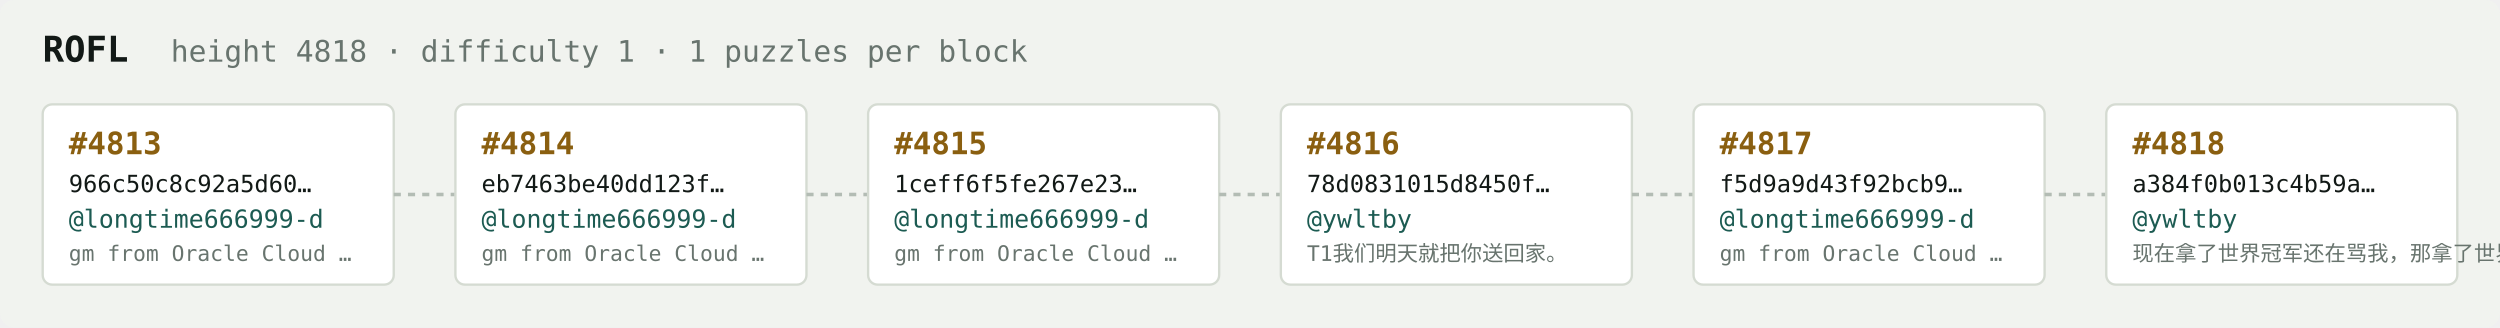
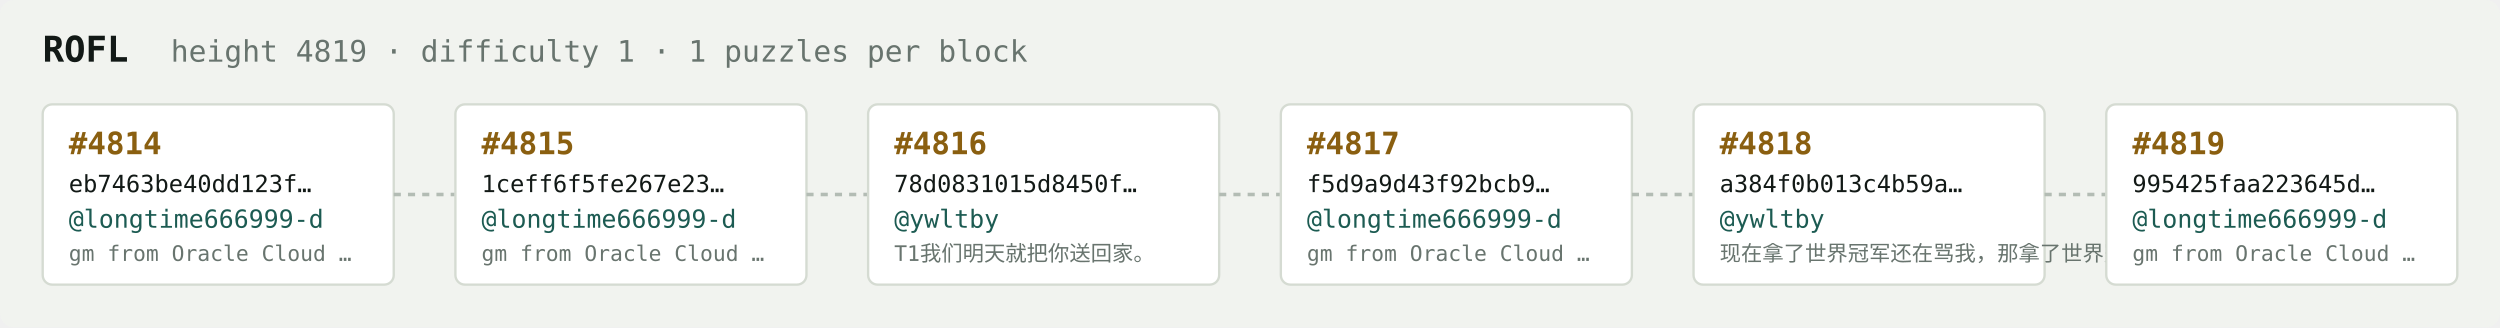
<svg xmlns="http://www.w3.org/2000/svg" width="1054" height="138" viewBox="0 0 1054 138" font-family="ui-monospace,SFMono-Regular,Menlo,monospace">
  <rect fill="#f1f3ef" width="1054" height="138" rx="6" />
  <text x="18" y="26" fill="#121916" font-size="15" font-weight="700">ROFL</text>
-   <text x="72" y="26" fill="#68746e" font-size="12.5">height 4818 · difficulty 1 · 1 puzzles per block</text>
+   <text x="72" y="26" fill="#68746e" font-size="12.5">height 4819 · difficulty 1 · 1 puzzles per block</text>
  <rect x="18" y="44" width="148" height="76" rx="4" fill="#ffffff" stroke="#d5dbd2" stroke-width="1" />
-   <text x="29" y="65" fill="#8a5f10" font-size="13" font-weight="700">#4813</text>
-   <text x="29" y="81" fill="#121916" font-size="10">966c50c8c92a5d60…</text>
+   <text x="29" y="65" fill="#8a5f10" font-size="13" font-weight="700">#4814</text>
+   <text x="29" y="81" fill="#121916" font-size="10">eb7463be40dd123f…</text>
  <text x="29" y="96" fill="#1c5b52" font-size="10.5">@longtime666999-d</text>
  <text x="29" y="110" fill="#68746e" font-size="9">gm from Oracle Cloud …</text>
  <line x1="166" y1="82.0" x2="192" y2="82.0" stroke="#b3bcb4" stroke-width="1.5" stroke-dasharray="3 3" />
  <rect x="192" y="44" width="148" height="76" rx="4" fill="#ffffff" stroke="#d5dbd2" stroke-width="1" />
-   <text x="203" y="65" fill="#8a5f10" font-size="13" font-weight="700">#4814</text>
-   <text x="203" y="81" fill="#121916" font-size="10">eb7463be40dd123f…</text>
+   <text x="203" y="65" fill="#8a5f10" font-size="13" font-weight="700">#4815</text>
+   <text x="203" y="81" fill="#121916" font-size="10">1ceff6f5fe267e23…</text>
  <text x="203" y="96" fill="#1c5b52" font-size="10.5">@longtime666999-d</text>
  <text x="203" y="110" fill="#68746e" font-size="9">gm from Oracle Cloud …</text>
  <line x1="340" y1="82.0" x2="366" y2="82.0" stroke="#b3bcb4" stroke-width="1.5" stroke-dasharray="3 3" />
  <rect x="366" y="44" width="148" height="76" rx="4" fill="#ffffff" stroke="#d5dbd2" stroke-width="1" />
-   <text x="377" y="65" fill="#8a5f10" font-size="13" font-weight="700">#4815</text>
-   <text x="377" y="81" fill="#121916" font-size="10">1ceff6f5fe267e23…</text>
-   <text x="377" y="96" fill="#1c5b52" font-size="10.5">@longtime666999-d</text>
-   <text x="377" y="110" fill="#68746e" font-size="9">gm from Oracle Cloud …</text>
+   <text x="377" y="65" fill="#8a5f10" font-size="13" font-weight="700">#4816</text>
+   <text x="377" y="81" fill="#121916" font-size="10">78d0831015d8450f…</text>
+   <text x="377" y="96" fill="#1c5b52" font-size="10.5">@ywltby</text>
+   <text x="377" y="110" fill="#68746e" font-size="9">T1我们明天就把你送回家。</text>
  <line x1="514" y1="82.0" x2="540" y2="82.0" stroke="#b3bcb4" stroke-width="1.5" stroke-dasharray="3 3" />
  <rect x="540" y="44" width="148" height="76" rx="4" fill="#ffffff" stroke="#d5dbd2" stroke-width="1" />
-   <text x="551" y="65" fill="#8a5f10" font-size="13" font-weight="700">#4816</text>
-   <text x="551" y="81" fill="#121916" font-size="10">78d0831015d8450f…</text>
-   <text x="551" y="96" fill="#1c5b52" font-size="10.5">@ywltby</text>
-   <text x="551" y="110" fill="#68746e" font-size="9">T1我们明天就把你送回家。</text>
+   <text x="551" y="65" fill="#8a5f10" font-size="13" font-weight="700">#4817</text>
+   <text x="551" y="81" fill="#121916" font-size="10">f5d9a9d43f92bcb9…</text>
+   <text x="551" y="96" fill="#1c5b52" font-size="10.5">@longtime666999-d</text>
+   <text x="551" y="110" fill="#68746e" font-size="9">gm from Oracle Cloud …</text>
  <line x1="688" y1="82.0" x2="714" y2="82.0" stroke="#b3bcb4" stroke-width="1.5" stroke-dasharray="3 3" />
  <rect x="714" y="44" width="148" height="76" rx="4" fill="#ffffff" stroke="#d5dbd2" stroke-width="1" />
-   <text x="725" y="65" fill="#8a5f10" font-size="13" font-weight="700">#4817</text>
-   <text x="725" y="81" fill="#121916" font-size="10">f5d9a9d43f92bcb9…</text>
-   <text x="725" y="96" fill="#1c5b52" font-size="10.5">@longtime666999-d</text>
-   <text x="725" y="110" fill="#68746e" font-size="9">gm from Oracle Cloud …</text>
+   <text x="725" y="65" fill="#8a5f10" font-size="13" font-weight="700">#4818</text>
+   <text x="725" y="81" fill="#121916" font-size="10">a384f0b013c4b59a…</text>
+   <text x="725" y="96" fill="#1c5b52" font-size="10.5">@ywltby</text>
+   <text x="725" y="110" fill="#68746e" font-size="9">现在拿了世界冠军还在骂我，那拿了世界冠军有…</text>
  <line x1="862" y1="82.0" x2="888" y2="82.0" stroke="#b3bcb4" stroke-width="1.5" stroke-dasharray="3 3" />
  <rect x="888" y="44" width="148" height="76" rx="4" fill="#ffffff" stroke="#d5dbd2" stroke-width="1" />
-   <text x="899" y="65" fill="#8a5f10" font-size="13" font-weight="700">#4818</text>
-   <text x="899" y="81" fill="#121916" font-size="10">a384f0b013c4b59a…</text>
-   <text x="899" y="96" fill="#1c5b52" font-size="10.5">@ywltby</text>
-   <text x="899" y="110" fill="#68746e" font-size="9">现在拿了世界冠军还在骂我，那拿了世界冠军有…</text>
+   <text x="899" y="65" fill="#8a5f10" font-size="13" font-weight="700">#4819</text>
+   <text x="899" y="81" fill="#121916" font-size="10">995425faa223645d…</text>
+   <text x="899" y="96" fill="#1c5b52" font-size="10.5">@longtime666999-d</text>
+   <text x="899" y="110" fill="#68746e" font-size="9">gm from Oracle Cloud …</text>
</svg>
